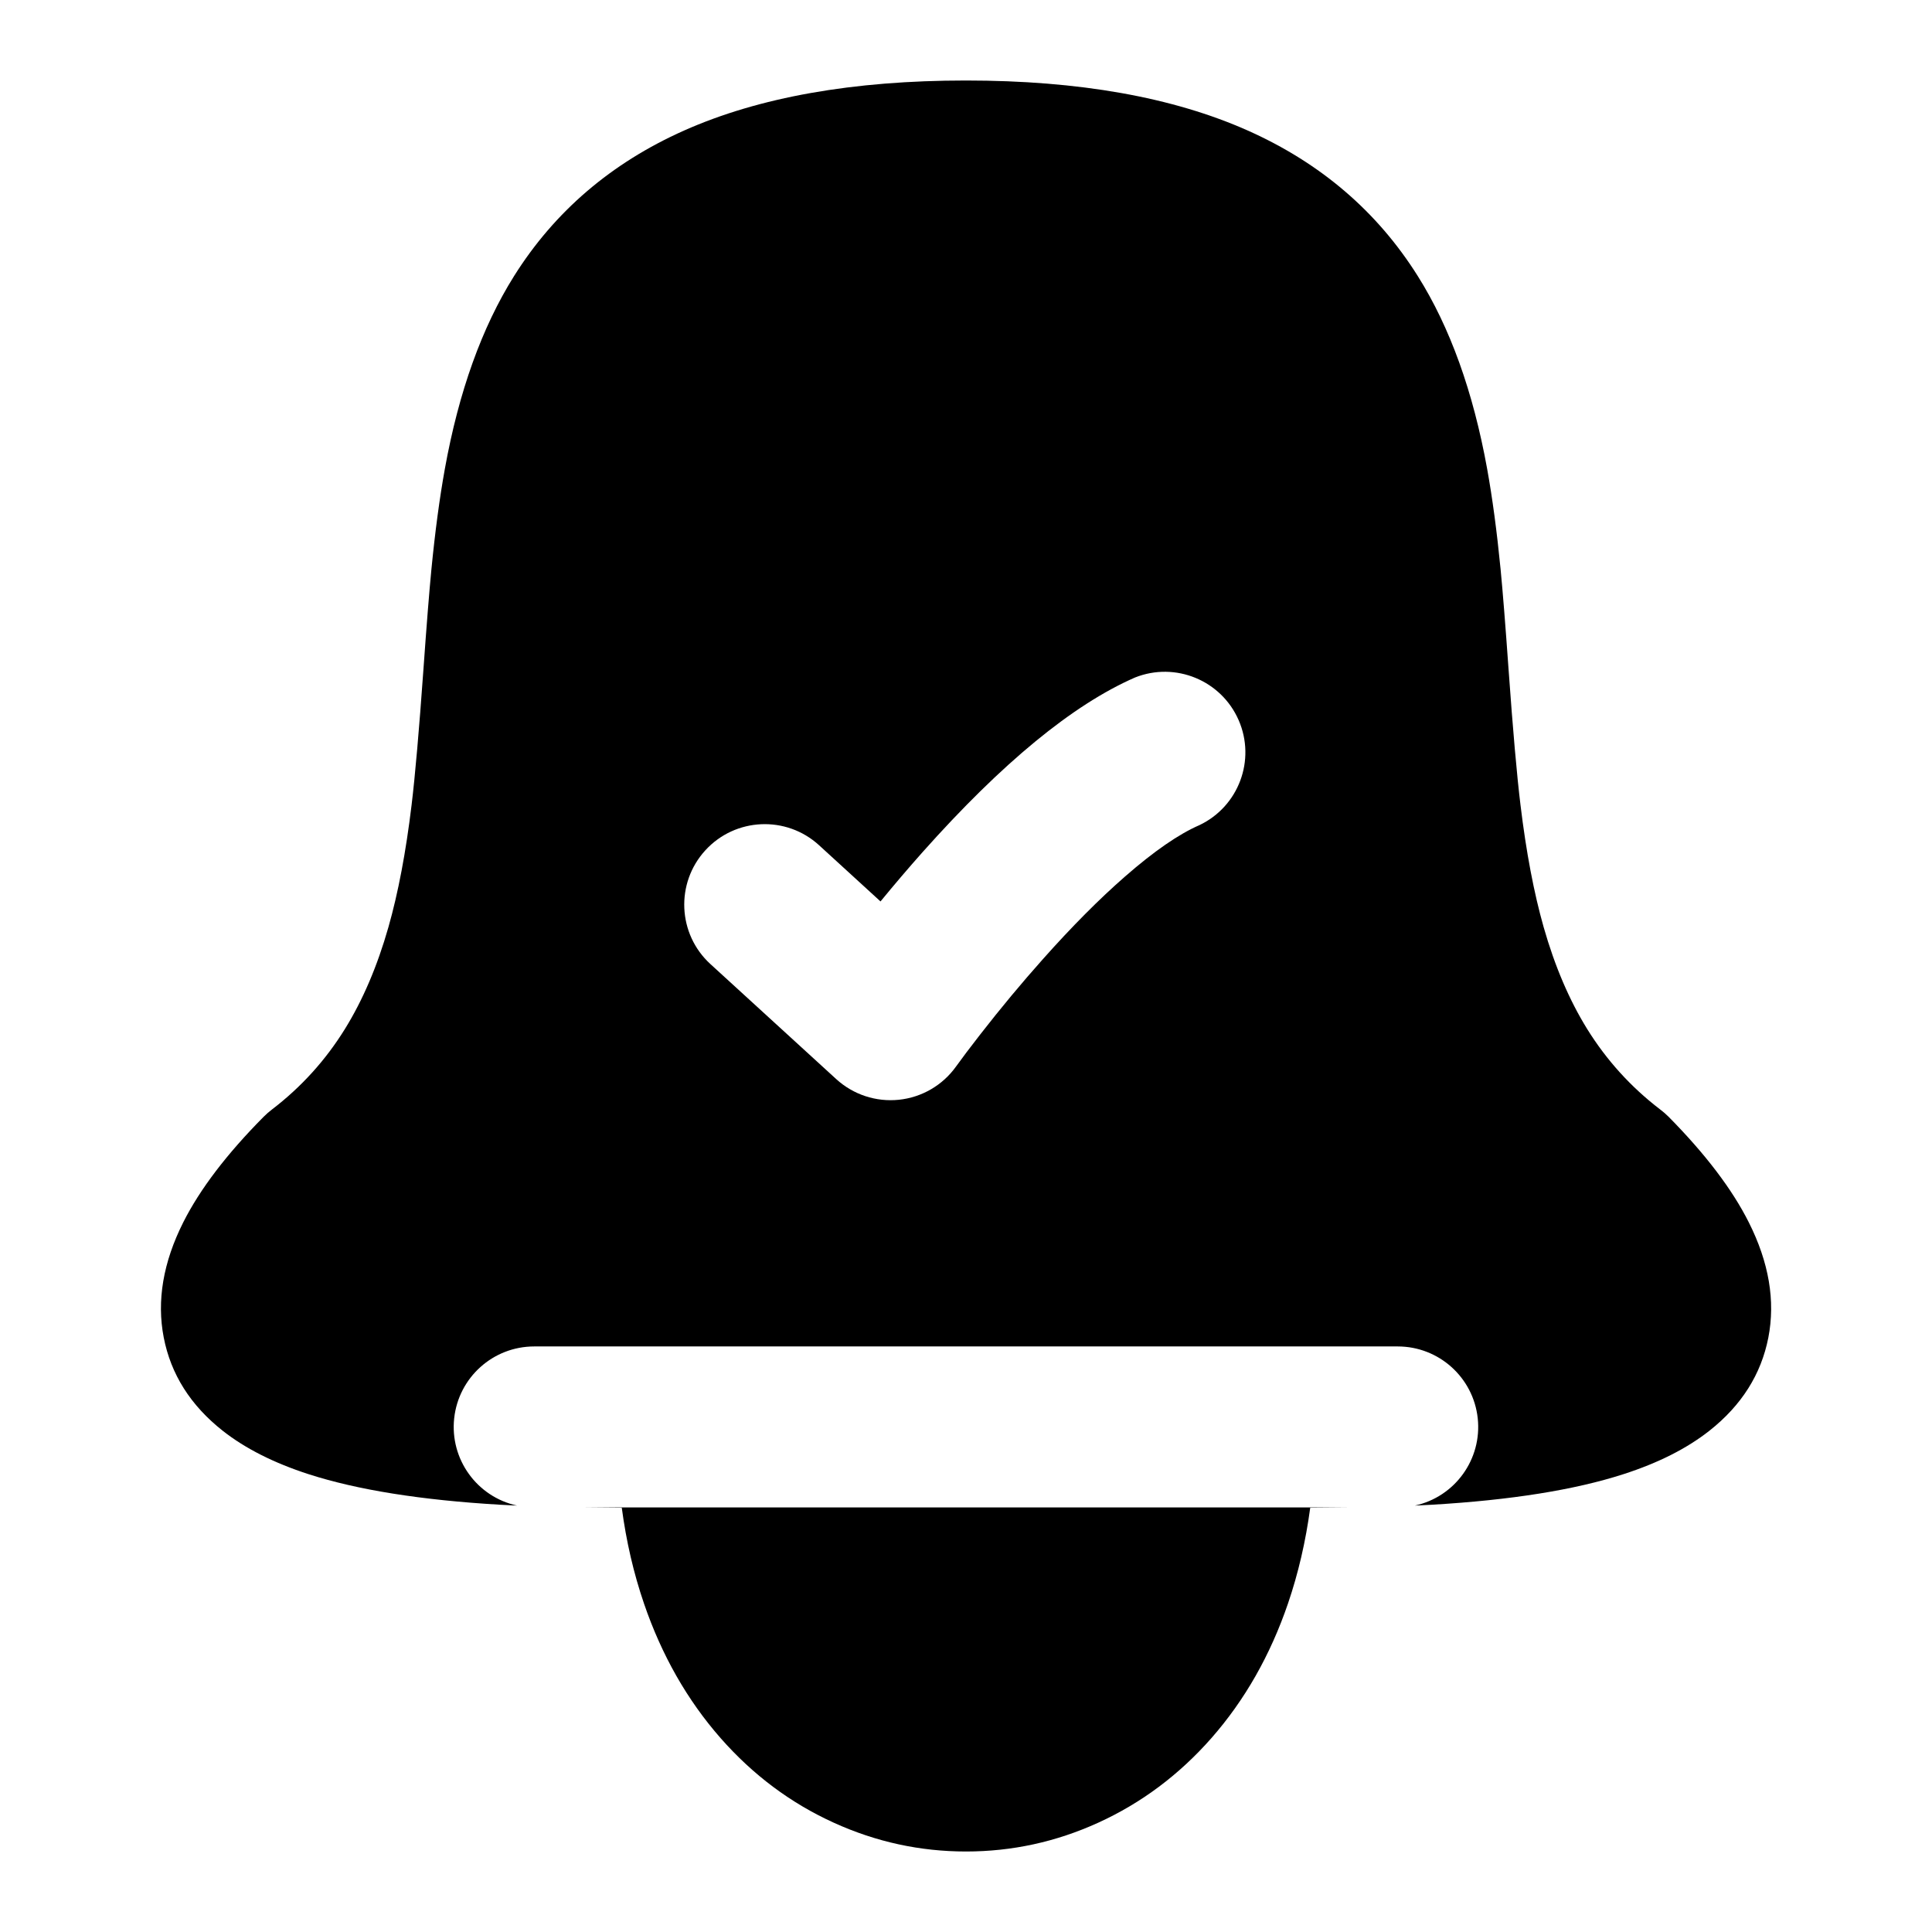
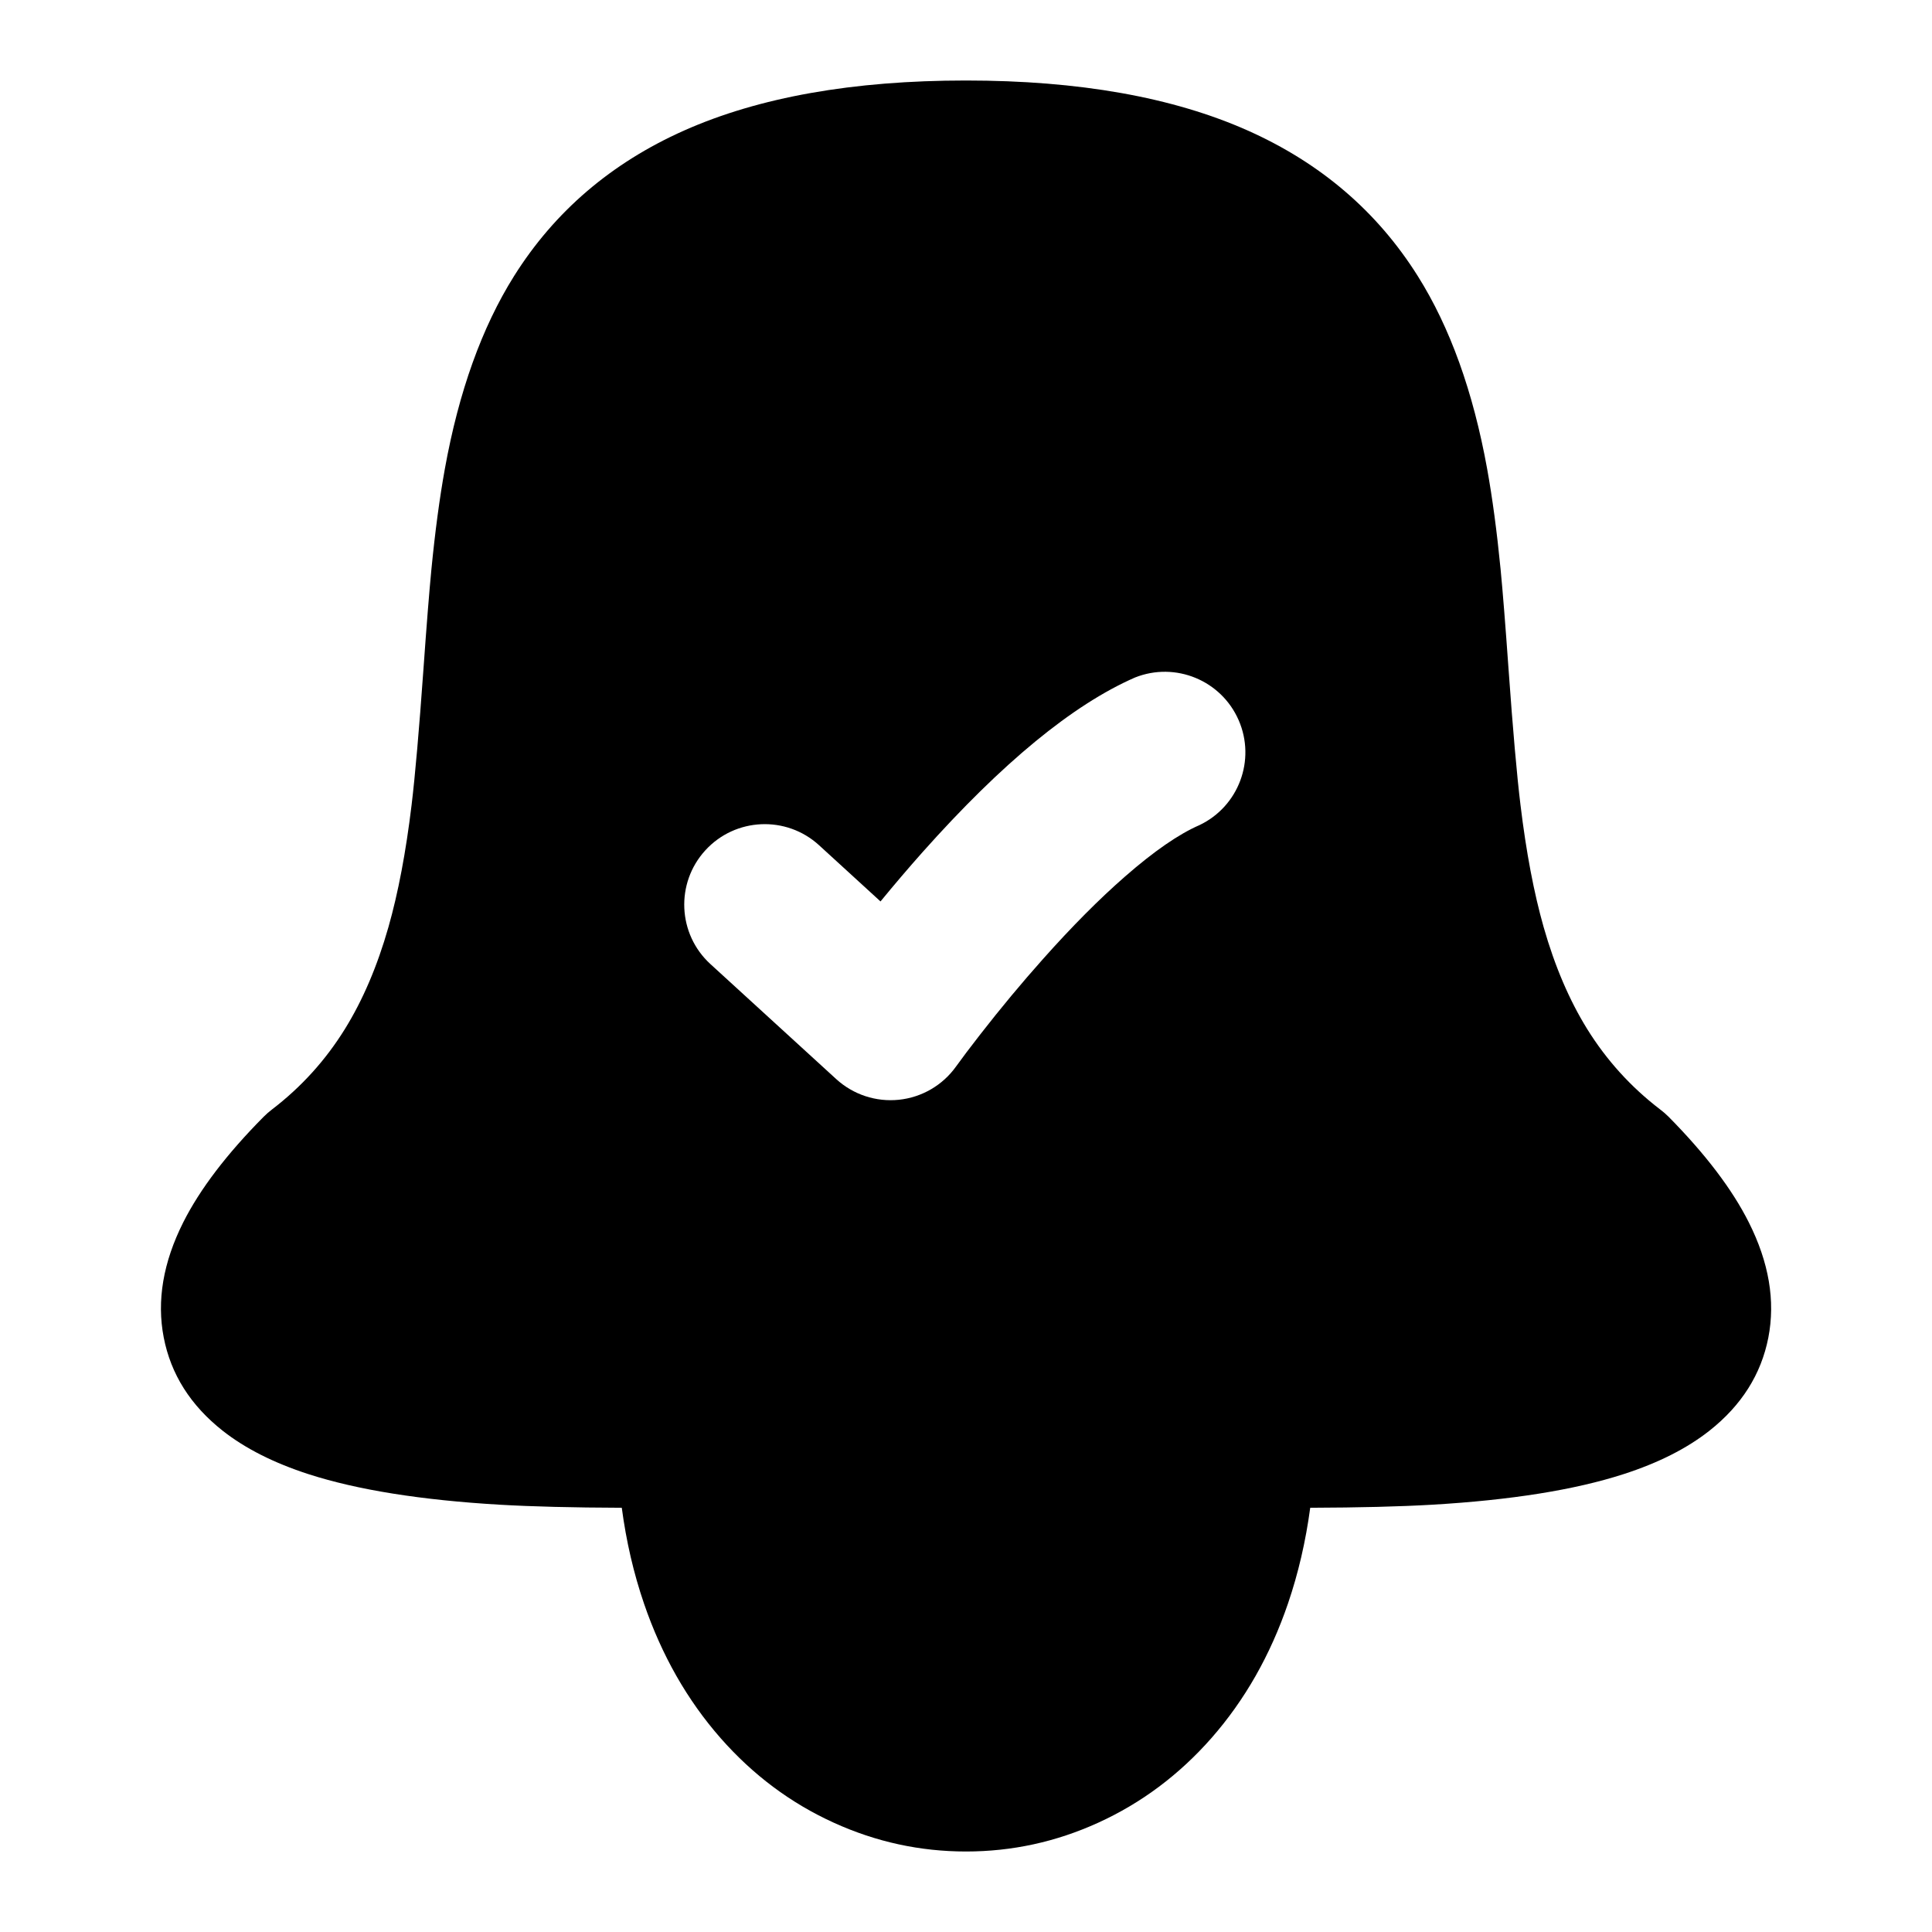
<svg xmlns="http://www.w3.org/2000/svg" width="24" height="24" viewBox="0 0 24 24" fill="currentColor" fill-rule="evenodd">
-   <path d="m17.793 18.692-.217.011a1 1 0 0 0-.213-1.977H6.636a1 1 0 0 0-.213 1.977l-.216-.011q-1.464-.086-2.373-.379-.649-.21-1.068-.54-.599-.473-.732-1.158t.243-1.432q.311-.617.999-1.311a1 1 0 0 1 .103-.09q.545-.417.906-1 .333-.538.54-1.264.182-.639.288-1.519.066-.548.147-1.683.059-.831.099-1.243.069-.705.167-1.248.26-1.44.86-2.396.756-1.203 2.111-1.807Q9.894 1 11.999 1t3.502.622q1.355.604 2.111 1.807.601.955.862 2.396.098.542.167 1.247.04.413.099 1.244.081 1.135.148 1.683.106.879.288 1.519.207.726.54 1.264.362.583.907 1a1 1 0 0 1 .104.09q.687.695.997 1.312.376.747.243 1.432-.134.685-.732 1.157-.42.331-1.069.54-.908.293-2.373.379m-6.855-7.494-.763-.698a1 1 0 0 0-1.35 1.476l1.563 1.429a1 1 0 0 0 1.488-.156q.108-.151.298-.395.385-.495.781-.939.542-.609 1.02-1.026.54-.472.925-.639a1.001 1.001 0 0 0-.8-1.834q-1.157.505-2.639 2.169-.264.297-.523.613m-3.672 7.528h9.474q-.221.003-.464.004-.084.626-.276 1.189-.33.965-.952 1.673-.603.685-1.407 1.051Q12.857 23 12 23q-.856 0-1.641-.357-.804-.365-1.407-1.051Q8.33 20.884 8 19.92q-.193-.564-.276-1.19-.24-.001-.458-.004" />
+   <path d="M6.207 18.692q.605.035 1.517.038.083.626.276 1.19.33.964.952 1.672.603.686 1.407 1.051Q11.144 23 12 23q.857 0 1.641-.357.804-.366 1.407-1.051.622-.708.952-1.673.192-.563.276-1.189.912-.003 1.517-.038 1.465-.086 2.373-.379.649-.209 1.069-.54.598-.472.732-1.157.133-.685-.243-1.432-.31-.617-.997-1.312a1 1 0 0 0-.104-.09q-.545-.417-.907-1-.333-.538-.54-1.264-.182-.64-.288-1.519-.067-.548-.148-1.683-.059-.831-.099-1.244-.069-.705-.167-1.247-.261-1.441-.862-2.396-.756-1.203-2.111-1.807Q14.104 1 11.999 1t-3.502.622q-1.355.604-2.111 1.807-.6.956-.86 2.396-.098.543-.167 1.248-.04.412-.099 1.243-.081 1.135-.147 1.683-.106.88-.288 1.519-.207.726-.54 1.264-.361.583-.906 1a1 1 0 0 0-.103.09q-.688.694-.999 1.311-.376.747-.243 1.432t.732 1.158q.419.33 1.068.54.909.293 2.373.379m3.968-8.192.763.698q.259-.316.523-.613 1.482-1.664 2.639-2.169a1.001 1.001 0 0 1 .8 1.834q-.385.167-.925.639-.478.417-1.02 1.026-.396.444-.781.939-.19.244-.298.395a1 1 0 0 1-1.488.156l-1.563-1.429a1 1 0 0 1 1.35-1.476" />
</svg>
